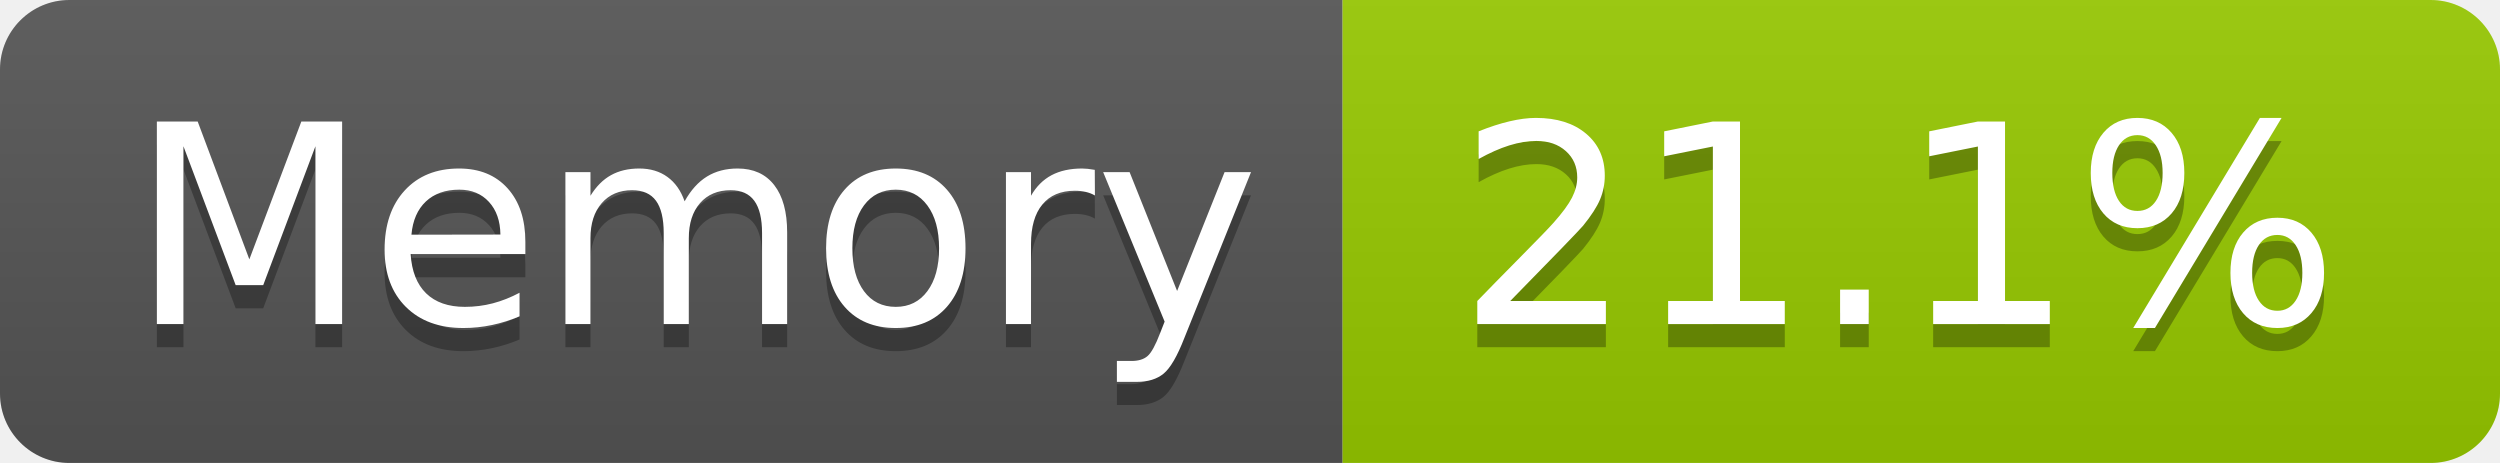
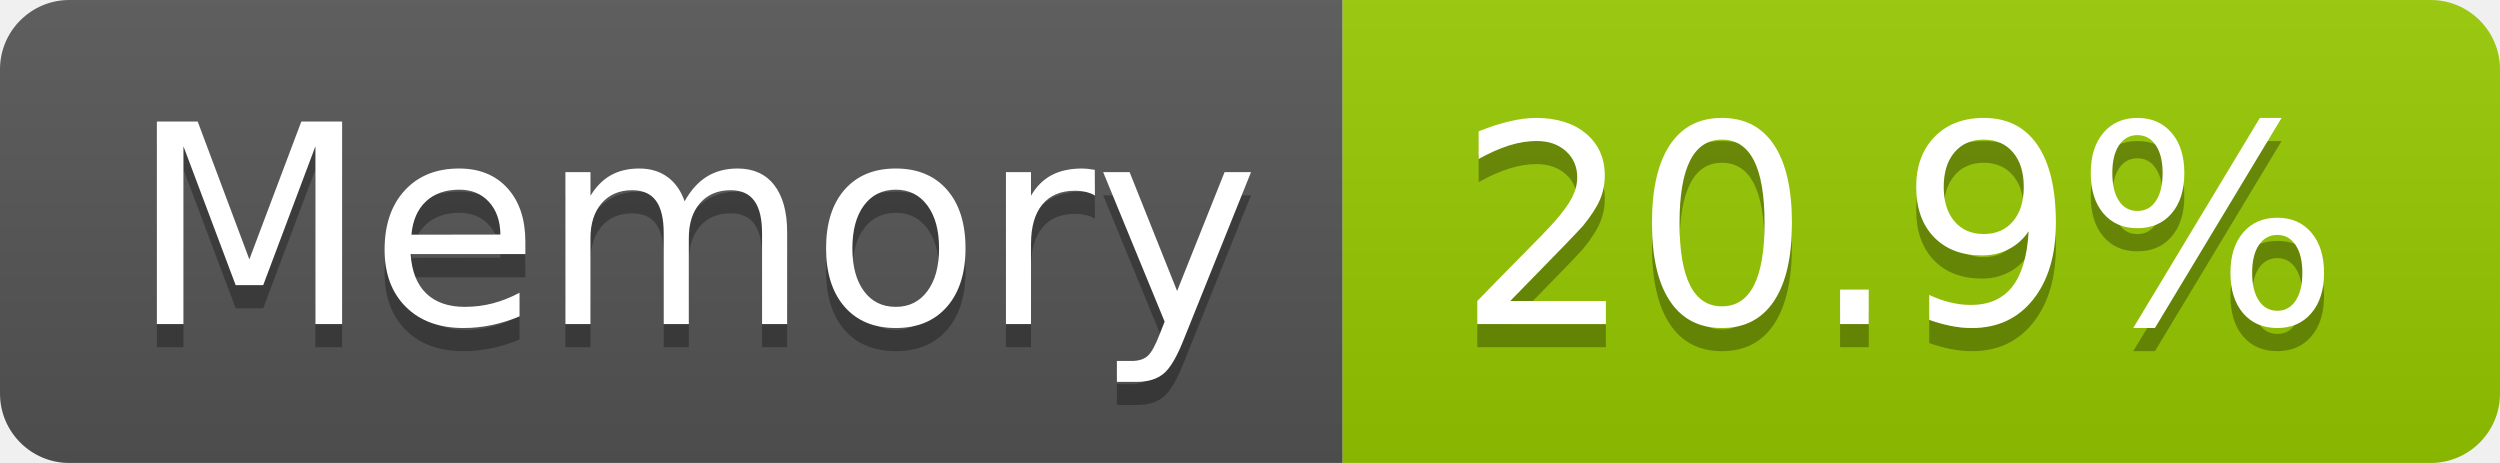
- <svg xmlns="http://www.w3.org/2000/svg" width="108" height="20" role="img" aria-label="Memory: 21.1%">
+ <svg xmlns="http://www.w3.org/2000/svg" width="108" height="20" role="img" aria-label="Memory: 20.9%">
  <linearGradient id="s" x2="0" y2="100%">
    <stop offset="0" stop-color="#bbb" stop-opacity=".1" />
    <stop offset="1" stop-opacity=".1" />
  </linearGradient>
  <clipPath id="r">
    <rect width="108" height="20" rx="3" fill="#fff" />
  </clipPath>
  <g clip-path="url(#r)">
    <rect width="58" height="20" fill="#555" />
    <rect x="58" width="50" height="20" fill="#97ca00" />
    <rect width="108" height="20" fill="url(#s)" />
  </g>
  <g fill="#fff" text-anchor="middle" font-family="Verdana,Geneva,DejaVu Sans,sans-serif" text-rendering="geometricPrecision" font-size="120">
    <text aria-hidden="true" x="300" y="150" fill="#010101" fill-opacity=".3" transform="scale(.1)" textLength="466">Memory</text>
    <text x="300" y="140" transform="scale(.1)" fill="#fff" textLength="466">Memory</text>
-     <text aria-hidden="true" x="820" y="150" fill="#010101" fill-opacity=".3" transform="scale(.1)" textLength="390">21.1%</text>
-     <text x="820" y="140" transform="scale(.1)" fill="#fff" textLength="390">21.1%</text>
+     <text aria-hidden="true" x="820" y="150" fill="#010101" fill-opacity=".3" transform="scale(.1)" textLength="390">20.9%</text>
+     <text x="820" y="140" transform="scale(.1)" fill="#fff" textLength="390">20.9%</text>
  </g>
</svg>
